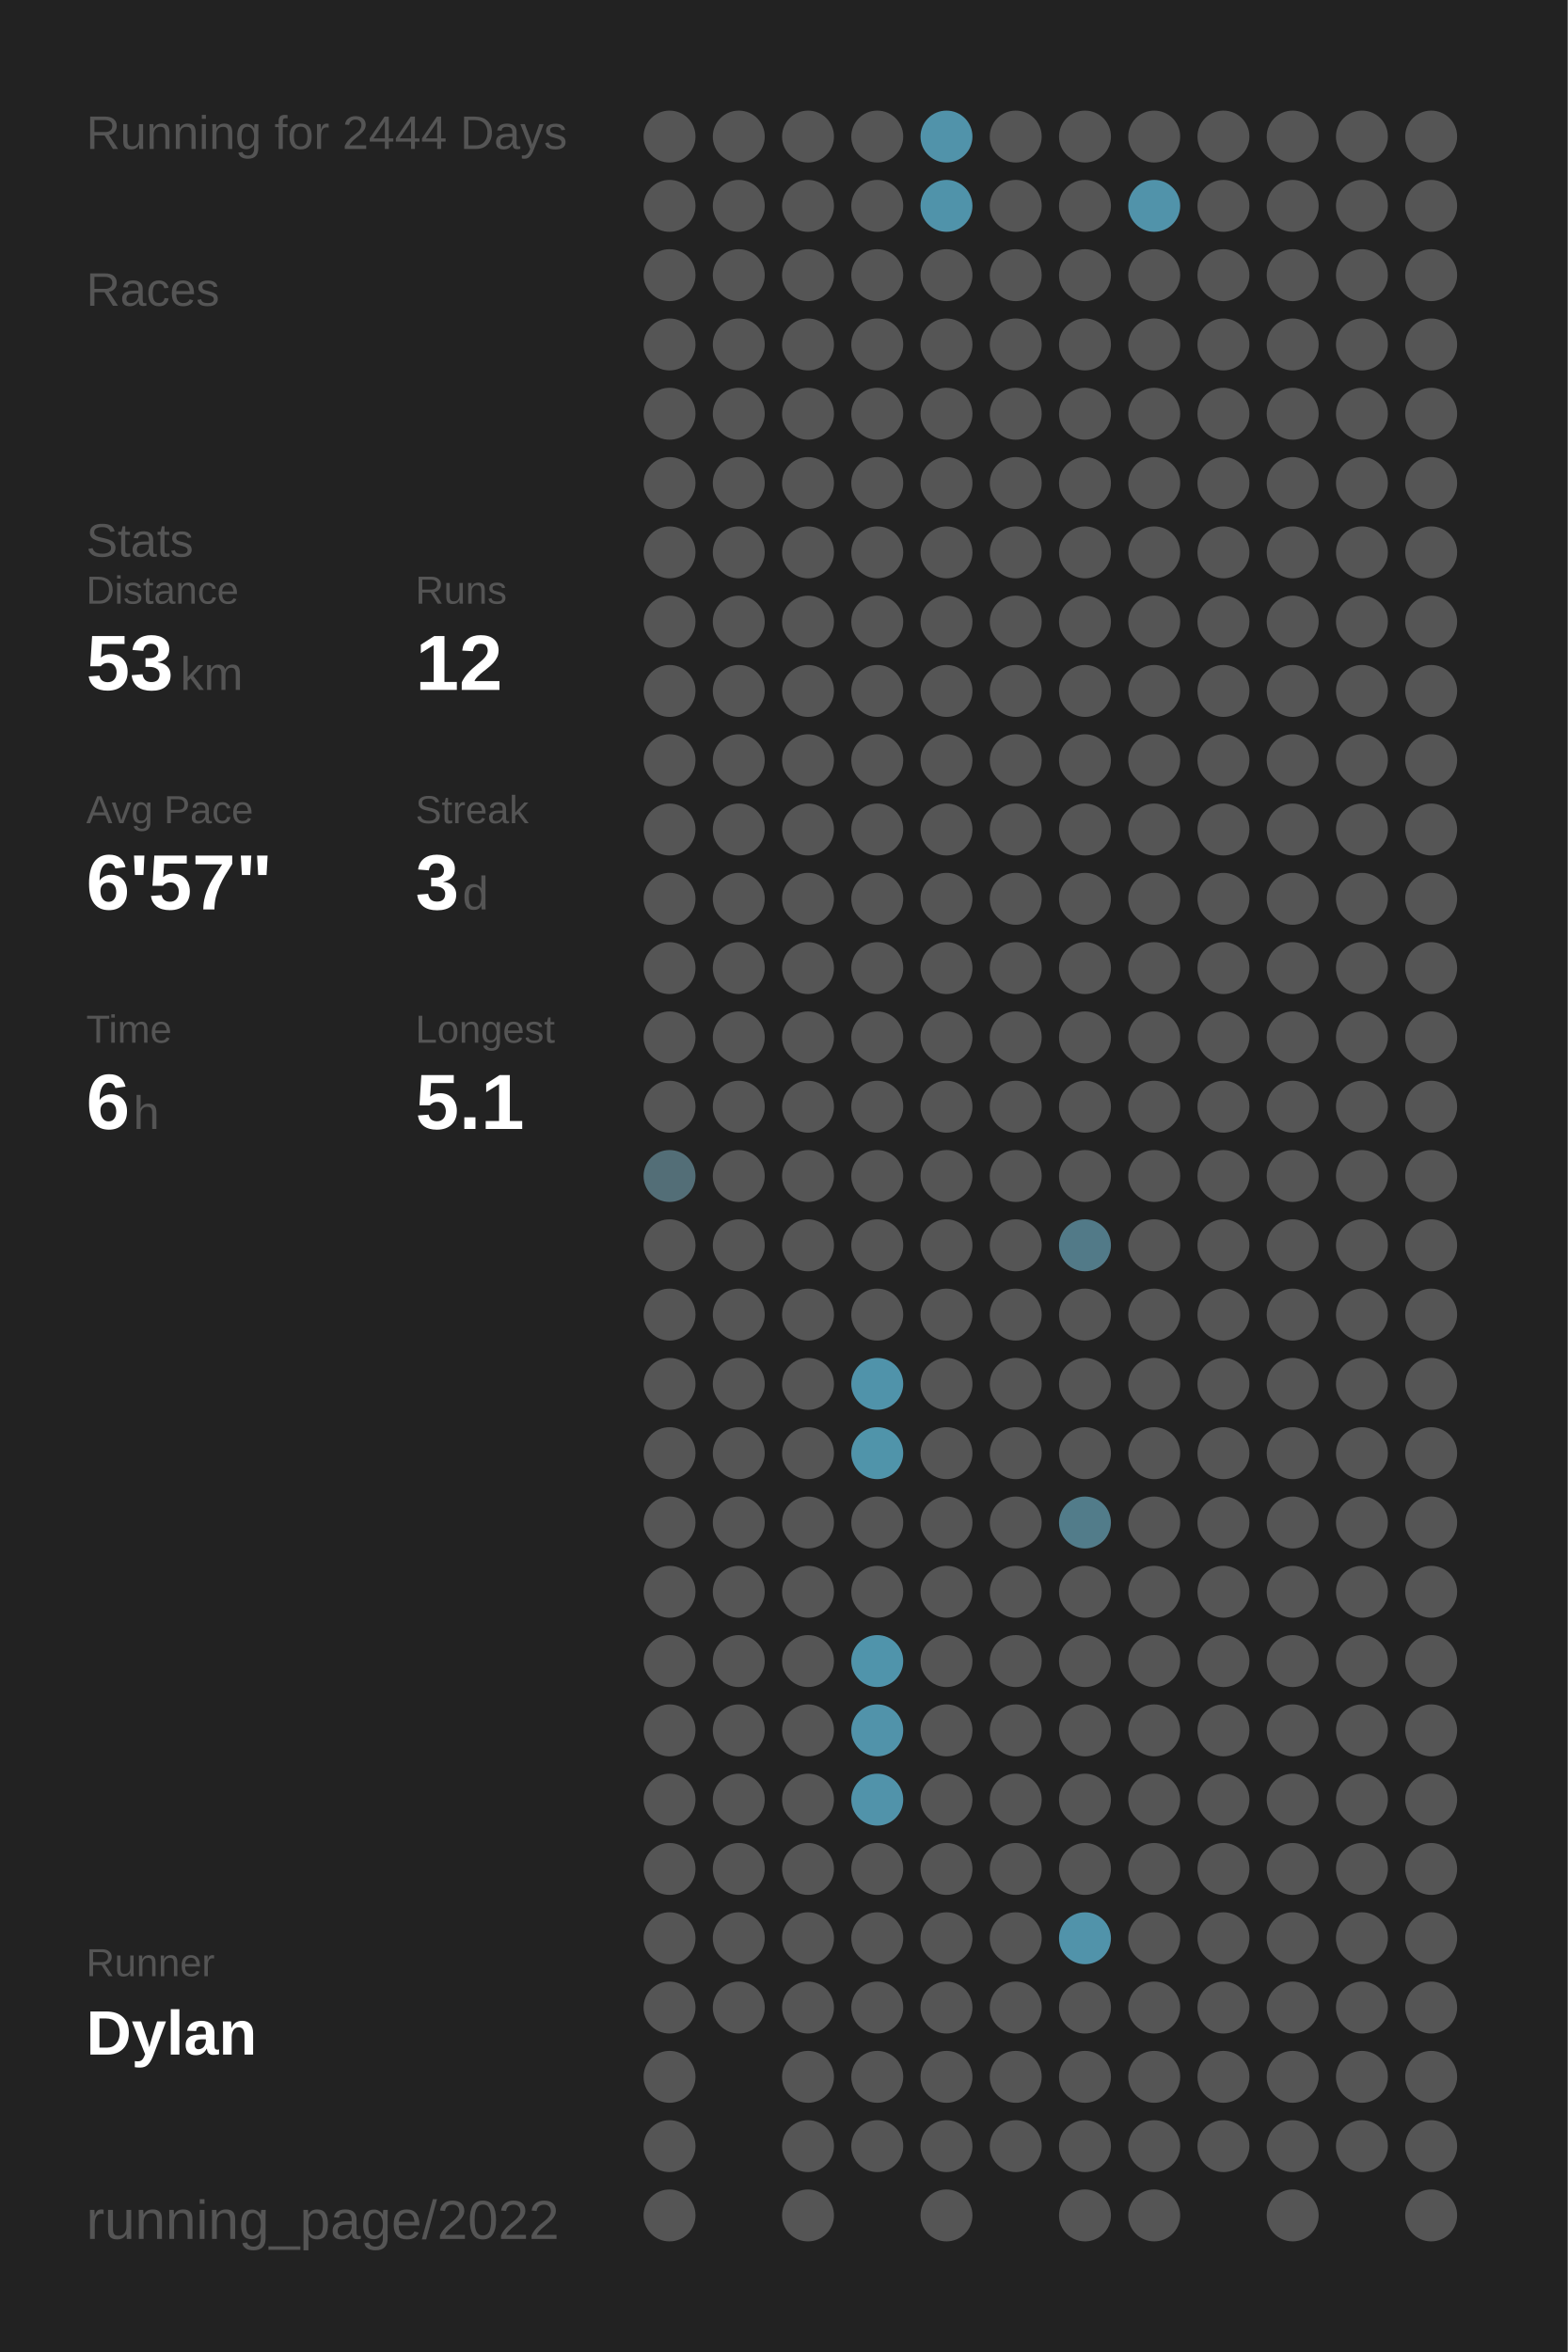
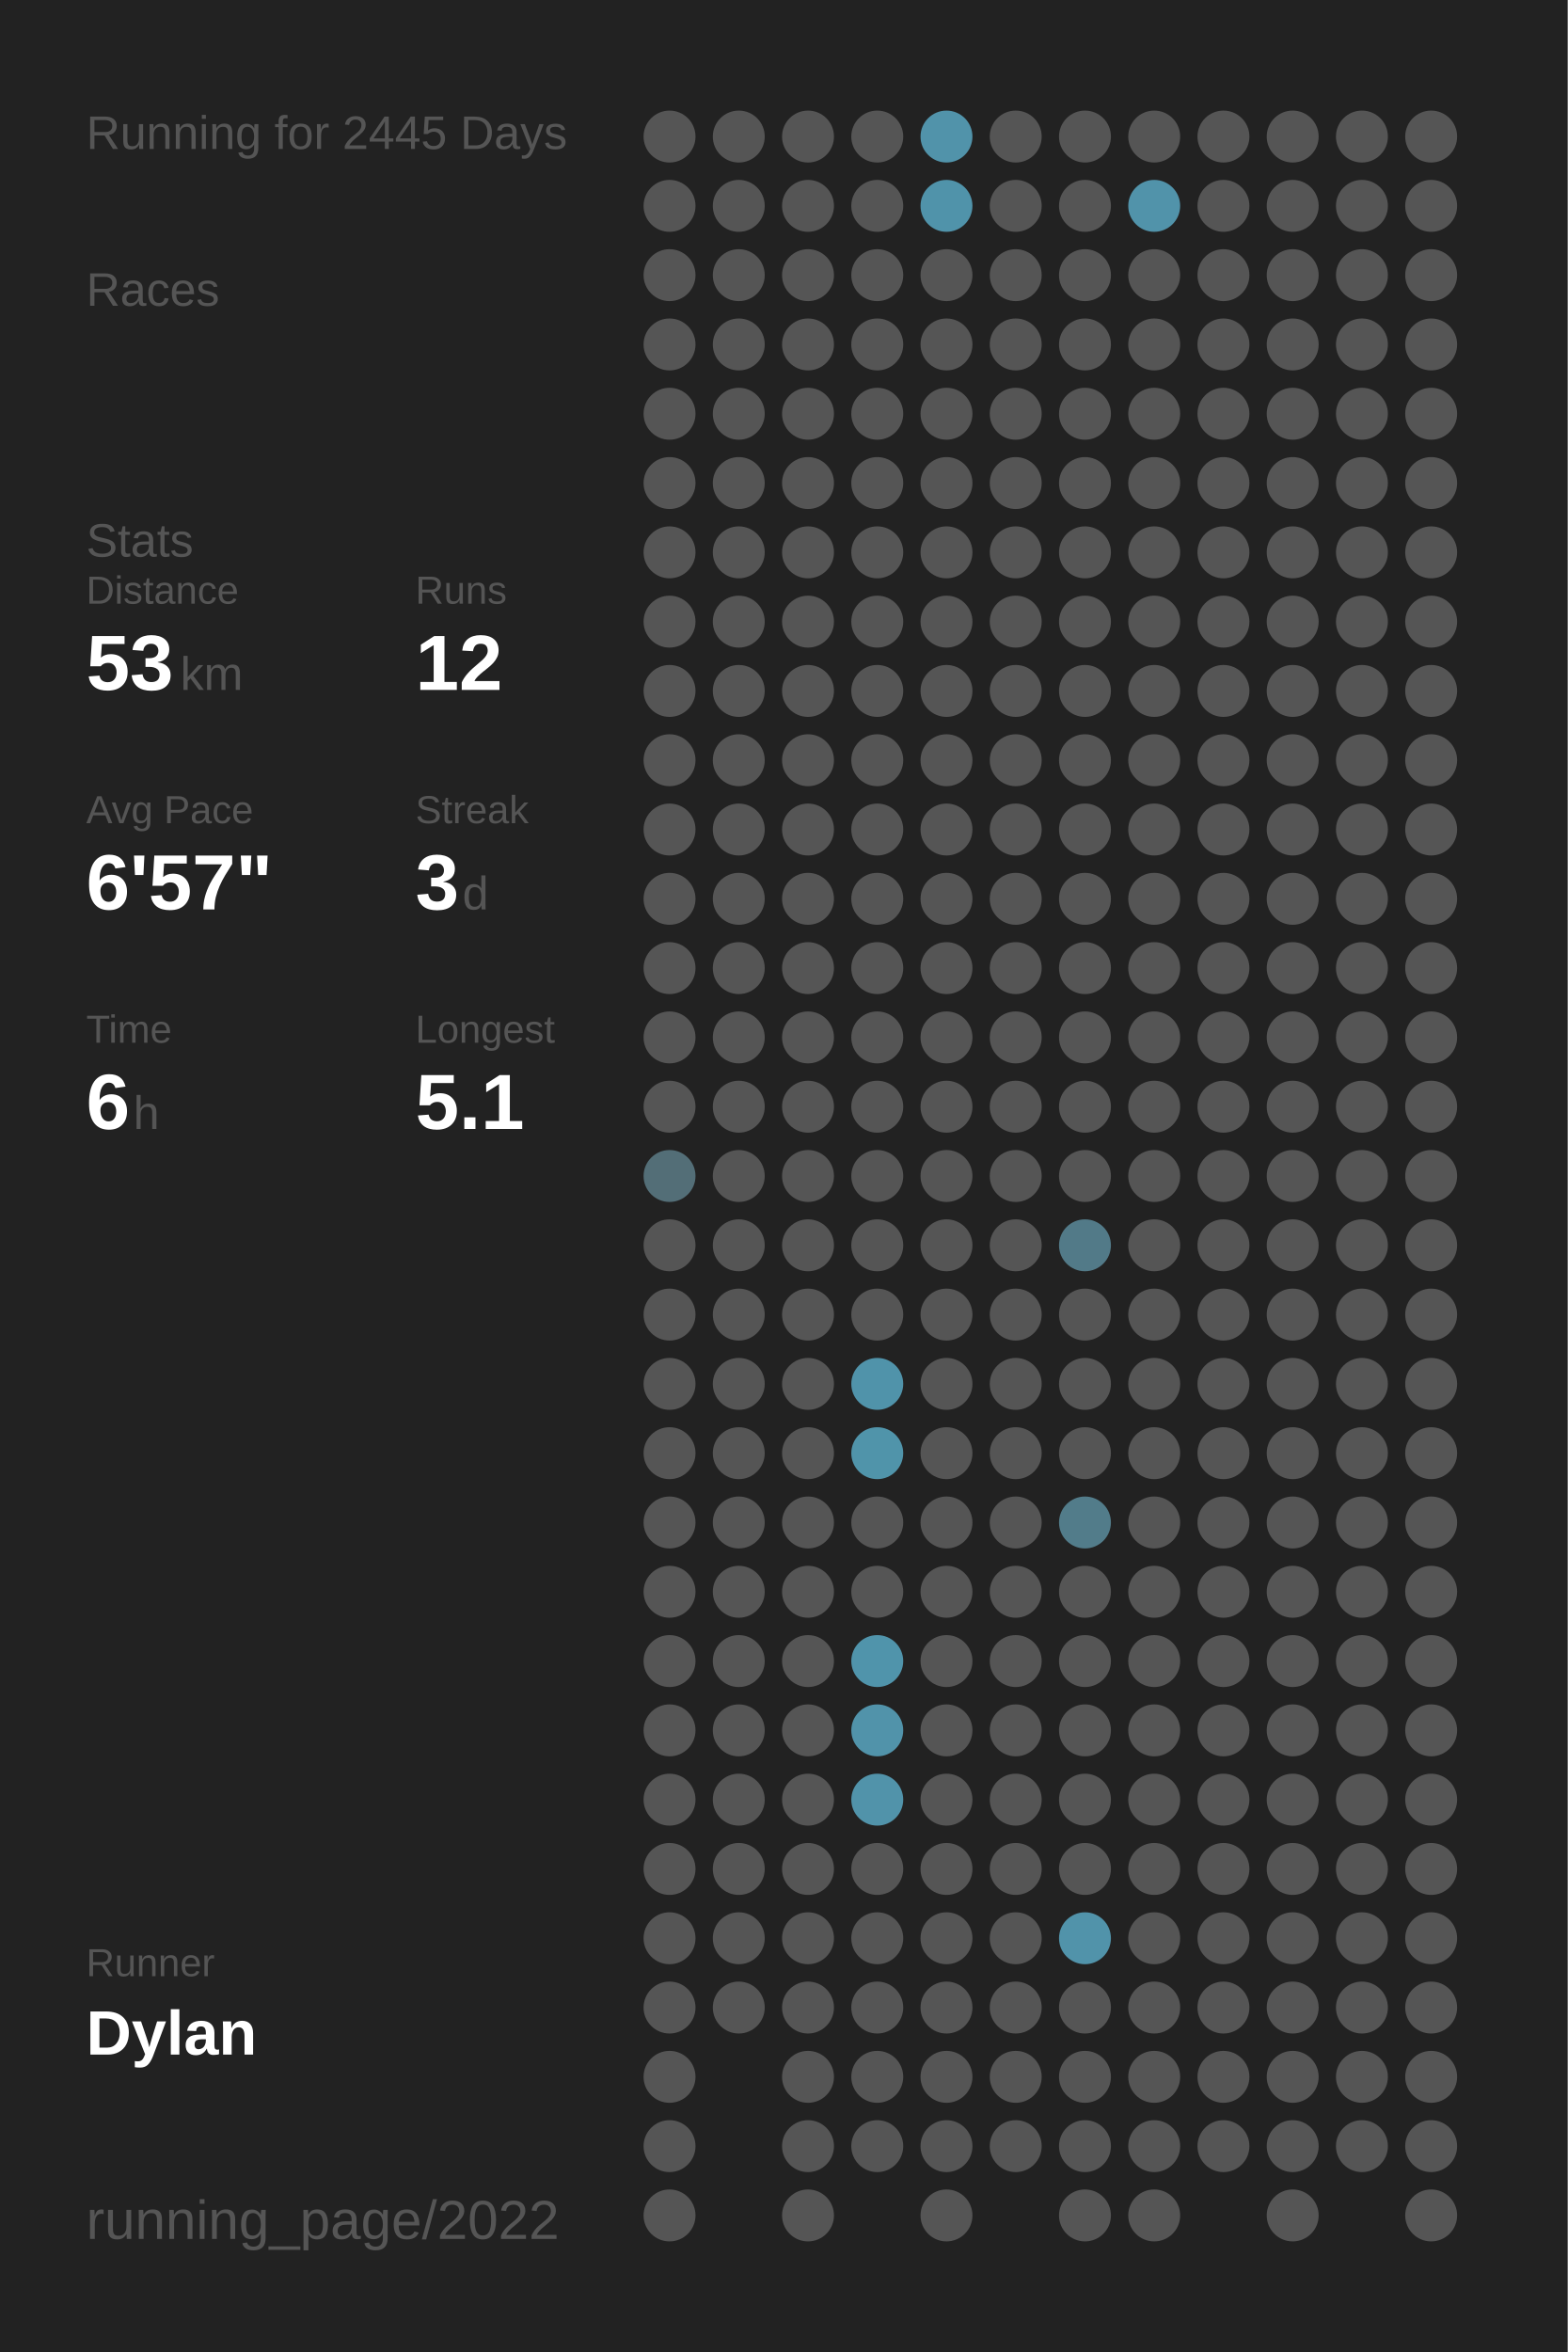
<svg xmlns="http://www.w3.org/2000/svg" baseProfile="full" class="activity-poster" data-activity-mode="running" data-poster-role="poster" data-poster-type="year_summary" height="300mm" version="1.1" viewBox="0,0,200,300" width="200mm">
  <defs />
  <rect class="poster-background" data-poster-role="background" fill="#222222" height="300" stroke="none" width="200" x="0" y="0" />
-   <text fill="#555555" style="font-size:6px; font-family:Arial;" x="11" y="19">Running for 2444 Days</text>
+   <text fill="#555555" style="font-size:6px; font-family:Arial;" x="11" y="19">Running for 2445 Days</text>
  <text fill="#555555" style="font-size:6px; font-family:Arial;" x="11" y="39">Races</text>
  <text fill="#555555" style="font-size:6px; font-family:Arial;" x="11" y="71">Stats</text>
  <text fill="#555555" style="font-size:5px; font-family:Arial;" x="11" y="77">Distance</text>
  <text fill="#FFFFFF" style="font-size:10px; font-family:Arial; font-weight:bold;" x="11" y="88">53</text>
  <text fill="#555555" style="font-size:6px; font-family:Arial;" x="23" y="88">km</text>
  <text fill="#555555" style="font-size:5px; font-family:Arial;" x="53" y="77">Runs</text>
  <text fill="#FFFFFF" style="font-size:10px; font-family:Arial; font-weight:bold;" x="53" y="88">12</text>
  <text fill="#555555" style="font-size:5px; font-family:Arial;" x="11" y="105">Avg Pace</text>
  <text fill="#FFFFFF" style="font-size:10px; font-family:Arial; font-weight:bold;" x="11" y="116">6'57"</text>
  <text fill="#555555" style="font-size:5px; font-family:Arial;" x="53" y="105">Streak</text>
  <text fill="#FFFFFF" style="font-size:10px; font-family:Arial; font-weight:bold;" x="53" y="116">3</text>
  <text fill="#555555" style="font-size:6px; font-family:Arial;" x="59" y="116">d</text>
  <text fill="#555555" style="font-size:5px; font-family:Arial;" x="11" y="133">Time</text>
  <text fill="#FFFFFF" style="font-size:10px; font-family:Arial; font-weight:bold;" x="11" y="144">6</text>
  <text fill="#555555" style="font-size:6px; font-family:Arial;" x="17" y="144">h</text>
  <text fill="#555555" style="font-size:5px; font-family:Arial;" x="53" y="133">Longest</text>
  <text fill="#FFFFFF" style="font-size:10px; font-family:Arial; font-weight:bold;" x="53" y="144">5.1</text>
  <text fill="#555555" style="font-size:5px; font-family:Arial;" x="11" y="252.065">Runner</text>
  <text fill="#FFFFFF" style="font-size:8px; font-family:Arial; font-weight:bold;" x="11" y="262.065">Dylan</text>
  <text fill="#555555" style="font-size:7px; font-family:Arial;" x="11" y="285.581">running_page/2022</text>
  <circle cx="85.417" cy="17.419" fill="#555555" r="3.312" />
  <circle cx="85.417" cy="26.258" fill="#555555" r="3.312" />
  <circle cx="85.417" cy="35.097" fill="#555555" r="3.312" />
  <circle cx="85.417" cy="43.935" fill="#555555" r="3.312" />
  <circle cx="85.417" cy="52.774" fill="#555555" r="3.312" />
  <circle cx="85.417" cy="61.613" fill="#555555" r="3.312" />
  <circle cx="85.417" cy="70.452" fill="#555555" r="3.312" />
  <circle cx="85.417" cy="79.29" fill="#555555" r="3.312" />
  <circle cx="85.417" cy="88.129" fill="#555555" r="3.312" />
  <circle cx="85.417" cy="96.968" fill="#555555" r="3.312" />
  <circle cx="85.417" cy="105.806" fill="#555555" r="3.312" />
  <circle cx="85.417" cy="114.645" fill="#555555" r="3.312" />
  <circle cx="85.417" cy="123.484" fill="#555555" r="3.312" />
  <circle cx="85.417" cy="132.323" fill="#555555" r="3.312" />
  <circle cx="85.417" cy="141.161" fill="#555555" r="3.312" />
  <circle cx="85.417" cy="150" fill="#536e77" r="3.312" />
  <circle cx="85.417" cy="158.839" fill="#555555" r="3.312" />
  <circle cx="85.417" cy="167.677" fill="#555555" r="3.312" />
  <circle cx="85.417" cy="176.516" fill="#555555" r="3.312" />
  <circle cx="85.417" cy="185.355" fill="#555555" r="3.312" />
  <circle cx="85.417" cy="194.194" fill="#555555" r="3.312" />
  <circle cx="85.417" cy="203.032" fill="#555555" r="3.312" />
  <circle cx="85.417" cy="211.871" fill="#555555" r="3.312" />
  <circle cx="85.417" cy="220.71" fill="#555555" r="3.312" />
  <circle cx="85.417" cy="229.548" fill="#555555" r="3.312" />
  <circle cx="85.417" cy="238.387" fill="#555555" r="3.312" />
  <circle cx="85.417" cy="247.226" fill="#555555" r="3.312" />
  <circle cx="85.417" cy="256.065" fill="#555555" r="3.312" />
  <circle cx="85.417" cy="264.903" fill="#555555" r="3.312" />
  <circle cx="85.417" cy="273.742" fill="#555555" r="3.312" />
  <circle cx="85.417" cy="282.581" fill="#555555" r="3.312" />
  <circle cx="94.25" cy="17.419" fill="#555555" r="3.312" />
  <circle cx="94.25" cy="26.258" fill="#555555" r="3.312" />
  <circle cx="94.25" cy="35.097" fill="#555555" r="3.312" />
  <circle cx="94.25" cy="43.935" fill="#555555" r="3.312" />
  <circle cx="94.25" cy="52.774" fill="#555555" r="3.312" />
  <circle cx="94.25" cy="61.613" fill="#555555" r="3.312" />
  <circle cx="94.25" cy="70.452" fill="#555555" r="3.312" />
  <circle cx="94.25" cy="79.29" fill="#555555" r="3.312" />
  <circle cx="94.25" cy="88.129" fill="#555555" r="3.312" />
  <circle cx="94.25" cy="96.968" fill="#555555" r="3.312" />
  <circle cx="94.25" cy="105.806" fill="#555555" r="3.312" />
  <circle cx="94.25" cy="114.645" fill="#555555" r="3.312" />
  <circle cx="94.25" cy="123.484" fill="#555555" r="3.312" />
  <circle cx="94.25" cy="132.323" fill="#555555" r="3.312" />
  <circle cx="94.25" cy="141.161" fill="#555555" r="3.312" />
  <circle cx="94.25" cy="150" fill="#555555" r="3.312" />
  <circle cx="94.25" cy="158.839" fill="#555555" r="3.312" />
  <circle cx="94.25" cy="167.677" fill="#555555" r="3.312" />
  <circle cx="94.25" cy="176.516" fill="#555555" r="3.312" />
  <circle cx="94.25" cy="185.355" fill="#555555" r="3.312" />
  <circle cx="94.25" cy="194.194" fill="#555555" r="3.312" />
  <circle cx="94.25" cy="203.032" fill="#555555" r="3.312" />
  <circle cx="94.25" cy="211.871" fill="#555555" r="3.312" />
  <circle cx="94.25" cy="220.71" fill="#555555" r="3.312" />
  <circle cx="94.25" cy="229.548" fill="#555555" r="3.312" />
  <circle cx="94.25" cy="238.387" fill="#555555" r="3.312" />
  <circle cx="94.25" cy="247.226" fill="#555555" r="3.312" />
  <circle cx="94.25" cy="256.065" fill="#555555" r="3.312" />
  <circle cx="103.083" cy="17.419" fill="#555555" r="3.312" />
  <circle cx="103.083" cy="26.258" fill="#555555" r="3.312" />
  <circle cx="103.083" cy="35.097" fill="#555555" r="3.312" />
  <circle cx="103.083" cy="43.935" fill="#555555" r="3.312" />
  <circle cx="103.083" cy="52.774" fill="#555555" r="3.312" />
  <circle cx="103.083" cy="61.613" fill="#555555" r="3.312" />
  <circle cx="103.083" cy="70.452" fill="#555555" r="3.312" />
  <circle cx="103.083" cy="79.29" fill="#555555" r="3.312" />
  <circle cx="103.083" cy="88.129" fill="#555555" r="3.312" />
  <circle cx="103.083" cy="96.968" fill="#555555" r="3.312" />
  <circle cx="103.083" cy="105.806" fill="#555555" r="3.312" />
  <circle cx="103.083" cy="114.645" fill="#555555" r="3.312" />
  <circle cx="103.083" cy="123.484" fill="#555555" r="3.312" />
  <circle cx="103.083" cy="132.323" fill="#555555" r="3.312" />
  <circle cx="103.083" cy="141.161" fill="#555555" r="3.312" />
  <circle cx="103.083" cy="150" fill="#555555" r="3.312" />
  <circle cx="103.083" cy="158.839" fill="#555555" r="3.312" />
  <circle cx="103.083" cy="167.677" fill="#555555" r="3.312" />
  <circle cx="103.083" cy="176.516" fill="#555555" r="3.312" />
  <circle cx="103.083" cy="185.355" fill="#555555" r="3.312" />
  <circle cx="103.083" cy="194.194" fill="#555555" r="3.312" />
  <circle cx="103.083" cy="203.032" fill="#555555" r="3.312" />
  <circle cx="103.083" cy="211.871" fill="#555555" r="3.312" />
  <circle cx="103.083" cy="220.71" fill="#555555" r="3.312" />
  <circle cx="103.083" cy="229.548" fill="#555555" r="3.312" />
  <circle cx="103.083" cy="238.387" fill="#555555" r="3.312" />
  <circle cx="103.083" cy="247.226" fill="#555555" r="3.312" />
  <circle cx="103.083" cy="256.065" fill="#555555" r="3.312" />
  <circle cx="103.083" cy="264.903" fill="#555555" r="3.312" />
  <circle cx="103.083" cy="273.742" fill="#555555" r="3.312" />
  <circle cx="103.083" cy="282.581" fill="#555555" r="3.312" />
  <circle cx="111.917" cy="17.419" fill="#555555" r="3.312" />
  <circle cx="111.917" cy="26.258" fill="#555555" r="3.312" />
  <circle cx="111.917" cy="35.097" fill="#555555" r="3.312" />
  <circle cx="111.917" cy="43.935" fill="#555555" r="3.312" />
  <circle cx="111.917" cy="52.774" fill="#555555" r="3.312" />
  <circle cx="111.917" cy="61.613" fill="#555555" r="3.312" />
  <circle cx="111.917" cy="70.452" fill="#555555" r="3.312" />
  <circle cx="111.917" cy="79.29" fill="#555555" r="3.312" />
  <circle cx="111.917" cy="88.129" fill="#555555" r="3.312" />
  <circle cx="111.917" cy="96.968" fill="#555555" r="3.312" />
  <circle cx="111.917" cy="105.806" fill="#555555" r="3.312" />
  <circle cx="111.917" cy="114.645" fill="#555555" r="3.312" />
  <circle cx="111.917" cy="123.484" fill="#555555" r="3.312" />
  <circle cx="111.917" cy="132.323" fill="#555555" r="3.312" />
  <circle cx="111.917" cy="141.161" fill="#555555" r="3.312" />
  <circle cx="111.917" cy="150" fill="#555555" r="3.312" />
  <circle cx="111.917" cy="158.839" fill="#555555" r="3.312" />
  <circle cx="111.917" cy="167.677" fill="#555555" r="3.312" />
  <circle cx="111.917" cy="176.516" fill="#5093aa" r="3.312" />
  <circle cx="111.917" cy="185.355" fill="#5094aa" r="3.312" />
  <circle cx="111.917" cy="194.194" fill="#555555" r="3.312" />
  <circle cx="111.917" cy="203.032" fill="#555555" r="3.312" />
  <circle cx="111.917" cy="211.871" fill="#5094ab" r="3.312" />
  <circle cx="111.917" cy="220.71" fill="#5193aa" r="3.312" />
  <circle cx="111.917" cy="229.548" fill="#5193aa" r="3.312" />
  <circle cx="111.917" cy="238.387" fill="#555555" r="3.312" />
  <circle cx="111.917" cy="247.226" fill="#555555" r="3.312" />
  <circle cx="111.917" cy="256.065" fill="#555555" r="3.312" />
  <circle cx="111.917" cy="264.903" fill="#555555" r="3.312" />
  <circle cx="111.917" cy="273.742" fill="#555555" r="3.312" />
  <circle cx="120.75" cy="17.419" fill="#5193aa" r="3.312" />
  <circle cx="120.75" cy="26.258" fill="#5093aa" r="3.312" />
  <circle cx="120.75" cy="35.097" fill="#555555" r="3.312" />
  <circle cx="120.75" cy="43.935" fill="#555555" r="3.312" />
  <circle cx="120.75" cy="52.774" fill="#555555" r="3.312" />
  <circle cx="120.75" cy="61.613" fill="#555555" r="3.312" />
  <circle cx="120.75" cy="70.452" fill="#555555" r="3.312" />
  <circle cx="120.75" cy="79.29" fill="#555555" r="3.312" />
  <circle cx="120.75" cy="88.129" fill="#555555" r="3.312" />
  <circle cx="120.75" cy="96.968" fill="#555555" r="3.312" />
  <circle cx="120.75" cy="105.806" fill="#555555" r="3.312" />
  <circle cx="120.75" cy="114.645" fill="#555555" r="3.312" />
  <circle cx="120.75" cy="123.484" fill="#555555" r="3.312" />
  <circle cx="120.75" cy="132.323" fill="#555555" r="3.312" />
  <circle cx="120.75" cy="141.161" fill="#555555" r="3.312" />
  <circle cx="120.75" cy="150" fill="#555555" r="3.312" />
  <circle cx="120.75" cy="158.839" fill="#555555" r="3.312" />
  <circle cx="120.75" cy="167.677" fill="#555555" r="3.312" />
  <circle cx="120.75" cy="176.516" fill="#555555" r="3.312" />
  <circle cx="120.75" cy="185.355" fill="#555555" r="3.312" />
  <circle cx="120.75" cy="194.194" fill="#555555" r="3.312" />
  <circle cx="120.75" cy="203.032" fill="#555555" r="3.312" />
  <circle cx="120.75" cy="211.871" fill="#555555" r="3.312" />
  <circle cx="120.75" cy="220.71" fill="#555555" r="3.312" />
  <circle cx="120.75" cy="229.548" fill="#555555" r="3.312" />
  <circle cx="120.75" cy="238.387" fill="#555555" r="3.312" />
  <circle cx="120.75" cy="247.226" fill="#555555" r="3.312" />
  <circle cx="120.75" cy="256.065" fill="#555555" r="3.312" />
  <circle cx="120.75" cy="264.903" fill="#555555" r="3.312" />
  <circle cx="120.75" cy="273.742" fill="#555555" r="3.312" />
  <circle cx="120.75" cy="282.581" fill="#555555" r="3.312" />
  <circle cx="129.583" cy="17.419" fill="#555555" r="3.312" />
  <circle cx="129.583" cy="26.258" fill="#555555" r="3.312" />
  <circle cx="129.583" cy="35.097" fill="#555555" r="3.312" />
  <circle cx="129.583" cy="43.935" fill="#555555" r="3.312" />
  <circle cx="129.583" cy="52.774" fill="#555555" r="3.312" />
  <circle cx="129.583" cy="61.613" fill="#555555" r="3.312" />
  <circle cx="129.583" cy="70.452" fill="#555555" r="3.312" />
  <circle cx="129.583" cy="79.29" fill="#555555" r="3.312" />
  <circle cx="129.583" cy="88.129" fill="#555555" r="3.312" />
  <circle cx="129.583" cy="96.968" fill="#555555" r="3.312" />
  <circle cx="129.583" cy="105.806" fill="#555555" r="3.312" />
  <circle cx="129.583" cy="114.645" fill="#555555" r="3.312" />
  <circle cx="129.583" cy="123.484" fill="#555555" r="3.312" />
  <circle cx="129.583" cy="132.323" fill="#555555" r="3.312" />
  <circle cx="129.583" cy="141.161" fill="#555555" r="3.312" />
  <circle cx="129.583" cy="150" fill="#555555" r="3.312" />
  <circle cx="129.583" cy="158.839" fill="#555555" r="3.312" />
  <circle cx="129.583" cy="167.677" fill="#555555" r="3.312" />
  <circle cx="129.583" cy="176.516" fill="#555555" r="3.312" />
  <circle cx="129.583" cy="185.355" fill="#555555" r="3.312" />
  <circle cx="129.583" cy="194.194" fill="#555555" r="3.312" />
  <circle cx="129.583" cy="203.032" fill="#555555" r="3.312" />
  <circle cx="129.583" cy="211.871" fill="#555555" r="3.312" />
  <circle cx="129.583" cy="220.71" fill="#555555" r="3.312" />
  <circle cx="129.583" cy="229.548" fill="#555555" r="3.312" />
  <circle cx="129.583" cy="238.387" fill="#555555" r="3.312" />
  <circle cx="129.583" cy="247.226" fill="#555555" r="3.312" />
  <circle cx="129.583" cy="256.065" fill="#555555" r="3.312" />
  <circle cx="129.583" cy="264.903" fill="#555555" r="3.312" />
  <circle cx="129.583" cy="273.742" fill="#555555" r="3.312" />
  <circle cx="138.417" cy="17.419" fill="#555555" r="3.312" />
  <circle cx="138.417" cy="26.258" fill="#555555" r="3.312" />
  <circle cx="138.417" cy="35.097" fill="#555555" r="3.312" />
  <circle cx="138.417" cy="43.935" fill="#555555" r="3.312" />
  <circle cx="138.417" cy="52.774" fill="#555555" r="3.312" />
  <circle cx="138.417" cy="61.613" fill="#555555" r="3.312" />
  <circle cx="138.417" cy="70.452" fill="#555555" r="3.312" />
  <circle cx="138.417" cy="79.29" fill="#555555" r="3.312" />
  <circle cx="138.417" cy="88.129" fill="#555555" r="3.312" />
  <circle cx="138.417" cy="96.968" fill="#555555" r="3.312" />
  <circle cx="138.417" cy="105.806" fill="#555555" r="3.312" />
  <circle cx="138.417" cy="114.645" fill="#555555" r="3.312" />
  <circle cx="138.417" cy="123.484" fill="#555555" r="3.312" />
  <circle cx="138.417" cy="132.323" fill="#555555" r="3.312" />
  <circle cx="138.417" cy="141.161" fill="#555555" r="3.312" />
  <circle cx="138.417" cy="150" fill="#555555" r="3.312" />
  <circle cx="138.417" cy="158.839" fill="#527a88" r="3.312" />
  <circle cx="138.417" cy="167.677" fill="#555555" r="3.312" />
  <circle cx="138.417" cy="176.516" fill="#555555" r="3.312" />
  <circle cx="138.417" cy="185.355" fill="#555555" r="3.312" />
  <circle cx="138.417" cy="194.194" fill="#527c8a" r="3.312" />
  <circle cx="138.417" cy="203.032" fill="#555555" r="3.312" />
  <circle cx="138.417" cy="211.871" fill="#555555" r="3.312" />
  <circle cx="138.417" cy="220.71" fill="#555555" r="3.312" />
  <circle cx="138.417" cy="229.548" fill="#555555" r="3.312" />
  <circle cx="138.417" cy="238.387" fill="#555555" r="3.312" />
  <circle cx="138.417" cy="247.226" fill="#5193aa" r="3.312" />
  <circle cx="138.417" cy="256.065" fill="#555555" r="3.312" />
  <circle cx="138.417" cy="264.903" fill="#555555" r="3.312" />
  <circle cx="138.417" cy="273.742" fill="#555555" r="3.312" />
  <circle cx="138.417" cy="282.581" fill="#555555" r="3.312" />
  <circle cx="147.25" cy="17.419" fill="#555555" r="3.312" />
  <circle cx="147.25" cy="26.258" fill="#5193aa" r="3.312" />
  <circle cx="147.25" cy="35.097" fill="#555555" r="3.312" />
  <circle cx="147.25" cy="43.935" fill="#555555" r="3.312" />
  <circle cx="147.25" cy="52.774" fill="#555555" r="3.312" />
  <circle cx="147.25" cy="61.613" fill="#555555" r="3.312" />
  <circle cx="147.25" cy="70.452" fill="#555555" r="3.312" />
  <circle cx="147.25" cy="79.29" fill="#555555" r="3.312" />
  <circle cx="147.25" cy="88.129" fill="#555555" r="3.312" />
  <circle cx="147.25" cy="96.968" fill="#555555" r="3.312" />
  <circle cx="147.25" cy="105.806" fill="#555555" r="3.312" />
  <circle cx="147.25" cy="114.645" fill="#555555" r="3.312" />
  <circle cx="147.25" cy="123.484" fill="#555555" r="3.312" />
  <circle cx="147.25" cy="132.323" fill="#555555" r="3.312" />
  <circle cx="147.25" cy="141.161" fill="#555555" r="3.312" />
  <circle cx="147.25" cy="150" fill="#555555" r="3.312" />
  <circle cx="147.25" cy="158.839" fill="#555555" r="3.312" />
  <circle cx="147.25" cy="167.677" fill="#555555" r="3.312" />
  <circle cx="147.25" cy="176.516" fill="#555555" r="3.312" />
  <circle cx="147.25" cy="185.355" fill="#555555" r="3.312" />
  <circle cx="147.25" cy="194.194" fill="#555555" r="3.312" />
  <circle cx="147.25" cy="203.032" fill="#555555" r="3.312" />
  <circle cx="147.25" cy="211.871" fill="#555555" r="3.312" />
  <circle cx="147.25" cy="220.71" fill="#555555" r="3.312" />
  <circle cx="147.25" cy="229.548" fill="#555555" r="3.312" />
  <circle cx="147.25" cy="238.387" fill="#555555" r="3.312" />
  <circle cx="147.25" cy="247.226" fill="#555555" r="3.312" />
  <circle cx="147.25" cy="256.065" fill="#555555" r="3.312" />
  <circle cx="147.25" cy="264.903" fill="#555555" r="3.312" />
  <circle cx="147.25" cy="273.742" fill="#555555" r="3.312" />
  <circle cx="147.25" cy="282.581" fill="#555555" r="3.312" />
  <circle cx="156.083" cy="17.419" fill="#555555" r="3.312" />
  <circle cx="156.083" cy="26.258" fill="#555555" r="3.312" />
  <circle cx="156.083" cy="35.097" fill="#555555" r="3.312" />
  <circle cx="156.083" cy="43.935" fill="#555555" r="3.312" />
  <circle cx="156.083" cy="52.774" fill="#555555" r="3.312" />
  <circle cx="156.083" cy="61.613" fill="#555555" r="3.312" />
  <circle cx="156.083" cy="70.452" fill="#555555" r="3.312" />
  <circle cx="156.083" cy="79.29" fill="#555555" r="3.312" />
  <circle cx="156.083" cy="88.129" fill="#555555" r="3.312" />
  <circle cx="156.083" cy="96.968" fill="#555555" r="3.312" />
  <circle cx="156.083" cy="105.806" fill="#555555" r="3.312" />
  <circle cx="156.083" cy="114.645" fill="#555555" r="3.312" />
  <circle cx="156.083" cy="123.484" fill="#555555" r="3.312" />
  <circle cx="156.083" cy="132.323" fill="#555555" r="3.312" />
  <circle cx="156.083" cy="141.161" fill="#555555" r="3.312" />
  <circle cx="156.083" cy="150" fill="#555555" r="3.312" />
  <circle cx="156.083" cy="158.839" fill="#555555" r="3.312" />
  <circle cx="156.083" cy="167.677" fill="#555555" r="3.312" />
  <circle cx="156.083" cy="176.516" fill="#555555" r="3.312" />
  <circle cx="156.083" cy="185.355" fill="#555555" r="3.312" />
  <circle cx="156.083" cy="194.194" fill="#555555" r="3.312" />
  <circle cx="156.083" cy="203.032" fill="#555555" r="3.312" />
  <circle cx="156.083" cy="211.871" fill="#555555" r="3.312" />
  <circle cx="156.083" cy="220.71" fill="#555555" r="3.312" />
  <circle cx="156.083" cy="229.548" fill="#555555" r="3.312" />
  <circle cx="156.083" cy="238.387" fill="#555555" r="3.312" />
  <circle cx="156.083" cy="247.226" fill="#555555" r="3.312" />
  <circle cx="156.083" cy="256.065" fill="#555555" r="3.312" />
  <circle cx="156.083" cy="264.903" fill="#555555" r="3.312" />
  <circle cx="156.083" cy="273.742" fill="#555555" r="3.312" />
  <circle cx="164.917" cy="17.419" fill="#555555" r="3.312" />
  <circle cx="164.917" cy="26.258" fill="#555555" r="3.312" />
  <circle cx="164.917" cy="35.097" fill="#555555" r="3.312" />
  <circle cx="164.917" cy="43.935" fill="#555555" r="3.312" />
  <circle cx="164.917" cy="52.774" fill="#555555" r="3.312" />
  <circle cx="164.917" cy="61.613" fill="#555555" r="3.312" />
  <circle cx="164.917" cy="70.452" fill="#555555" r="3.312" />
  <circle cx="164.917" cy="79.29" fill="#555555" r="3.312" />
  <circle cx="164.917" cy="88.129" fill="#555555" r="3.312" />
  <circle cx="164.917" cy="96.968" fill="#555555" r="3.312" />
  <circle cx="164.917" cy="105.806" fill="#555555" r="3.312" />
  <circle cx="164.917" cy="114.645" fill="#555555" r="3.312" />
  <circle cx="164.917" cy="123.484" fill="#555555" r="3.312" />
  <circle cx="164.917" cy="132.323" fill="#555555" r="3.312" />
  <circle cx="164.917" cy="141.161" fill="#555555" r="3.312" />
  <circle cx="164.917" cy="150" fill="#555555" r="3.312" />
  <circle cx="164.917" cy="158.839" fill="#555555" r="3.312" />
  <circle cx="164.917" cy="167.677" fill="#555555" r="3.312" />
  <circle cx="164.917" cy="176.516" fill="#555555" r="3.312" />
  <circle cx="164.917" cy="185.355" fill="#555555" r="3.312" />
  <circle cx="164.917" cy="194.194" fill="#555555" r="3.312" />
  <circle cx="164.917" cy="203.032" fill="#555555" r="3.312" />
  <circle cx="164.917" cy="211.871" fill="#555555" r="3.312" />
  <circle cx="164.917" cy="220.71" fill="#555555" r="3.312" />
  <circle cx="164.917" cy="229.548" fill="#555555" r="3.312" />
  <circle cx="164.917" cy="238.387" fill="#555555" r="3.312" />
  <circle cx="164.917" cy="247.226" fill="#555555" r="3.312" />
  <circle cx="164.917" cy="256.065" fill="#555555" r="3.312" />
  <circle cx="164.917" cy="264.903" fill="#555555" r="3.312" />
  <circle cx="164.917" cy="273.742" fill="#555555" r="3.312" />
  <circle cx="164.917" cy="282.581" fill="#555555" r="3.312" />
  <circle cx="173.75" cy="17.419" fill="#555555" r="3.312" />
  <circle cx="173.75" cy="26.258" fill="#555555" r="3.312" />
  <circle cx="173.75" cy="35.097" fill="#555555" r="3.312" />
  <circle cx="173.75" cy="43.935" fill="#555555" r="3.312" />
  <circle cx="173.75" cy="52.774" fill="#555555" r="3.312" />
  <circle cx="173.75" cy="61.613" fill="#555555" r="3.312" />
  <circle cx="173.75" cy="70.452" fill="#555555" r="3.312" />
  <circle cx="173.75" cy="79.29" fill="#555555" r="3.312" />
  <circle cx="173.75" cy="88.129" fill="#555555" r="3.312" />
  <circle cx="173.75" cy="96.968" fill="#555555" r="3.312" />
  <circle cx="173.75" cy="105.806" fill="#555555" r="3.312" />
  <circle cx="173.75" cy="114.645" fill="#555555" r="3.312" />
  <circle cx="173.75" cy="123.484" fill="#555555" r="3.312" />
  <circle cx="173.75" cy="132.323" fill="#555555" r="3.312" />
  <circle cx="173.75" cy="141.161" fill="#555555" r="3.312" />
  <circle cx="173.75" cy="150" fill="#555555" r="3.312" />
  <circle cx="173.75" cy="158.839" fill="#555555" r="3.312" />
  <circle cx="173.75" cy="167.677" fill="#555555" r="3.312" />
  <circle cx="173.75" cy="176.516" fill="#555555" r="3.312" />
  <circle cx="173.75" cy="185.355" fill="#555555" r="3.312" />
  <circle cx="173.75" cy="194.194" fill="#555555" r="3.312" />
  <circle cx="173.75" cy="203.032" fill="#555555" r="3.312" />
  <circle cx="173.75" cy="211.871" fill="#555555" r="3.312" />
  <circle cx="173.75" cy="220.71" fill="#555555" r="3.312" />
  <circle cx="173.75" cy="229.548" fill="#555555" r="3.312" />
  <circle cx="173.75" cy="238.387" fill="#555555" r="3.312" />
  <circle cx="173.75" cy="247.226" fill="#555555" r="3.312" />
  <circle cx="173.75" cy="256.065" fill="#555555" r="3.312" />
  <circle cx="173.75" cy="264.903" fill="#555555" r="3.312" />
  <circle cx="173.75" cy="273.742" fill="#555555" r="3.312" />
  <circle cx="182.583" cy="17.419" fill="#555555" r="3.312" />
  <circle cx="182.583" cy="26.258" fill="#555555" r="3.312" />
  <circle cx="182.583" cy="35.097" fill="#555555" r="3.312" />
  <circle cx="182.583" cy="43.935" fill="#555555" r="3.312" />
  <circle cx="182.583" cy="52.774" fill="#555555" r="3.312" />
  <circle cx="182.583" cy="61.613" fill="#555555" r="3.312" />
  <circle cx="182.583" cy="70.452" fill="#555555" r="3.312" />
  <circle cx="182.583" cy="79.29" fill="#555555" r="3.312" />
  <circle cx="182.583" cy="88.129" fill="#555555" r="3.312" />
  <circle cx="182.583" cy="96.968" fill="#555555" r="3.312" />
  <circle cx="182.583" cy="105.806" fill="#555555" r="3.312" />
  <circle cx="182.583" cy="114.645" fill="#555555" r="3.312" />
  <circle cx="182.583" cy="123.484" fill="#555555" r="3.312" />
  <circle cx="182.583" cy="132.323" fill="#555555" r="3.312" />
  <circle cx="182.583" cy="141.161" fill="#555555" r="3.312" />
  <circle cx="182.583" cy="150" fill="#555555" r="3.312" />
  <circle cx="182.583" cy="158.839" fill="#555555" r="3.312" />
  <circle cx="182.583" cy="167.677" fill="#555555" r="3.312" />
  <circle cx="182.583" cy="176.516" fill="#555555" r="3.312" />
  <circle cx="182.583" cy="185.355" fill="#555555" r="3.312" />
  <circle cx="182.583" cy="194.194" fill="#555555" r="3.312" />
  <circle cx="182.583" cy="203.032" fill="#555555" r="3.312" />
  <circle cx="182.583" cy="211.871" fill="#555555" r="3.312" />
  <circle cx="182.583" cy="220.71" fill="#555555" r="3.312" />
  <circle cx="182.583" cy="229.548" fill="#555555" r="3.312" />
  <circle cx="182.583" cy="238.387" fill="#555555" r="3.312" />
  <circle cx="182.583" cy="247.226" fill="#555555" r="3.312" />
  <circle cx="182.583" cy="256.065" fill="#555555" r="3.312" />
  <circle cx="182.583" cy="264.903" fill="#555555" r="3.312" />
  <circle cx="182.583" cy="273.742" fill="#555555" r="3.312" />
  <circle cx="182.583" cy="282.581" fill="#555555" r="3.312" />
</svg>
